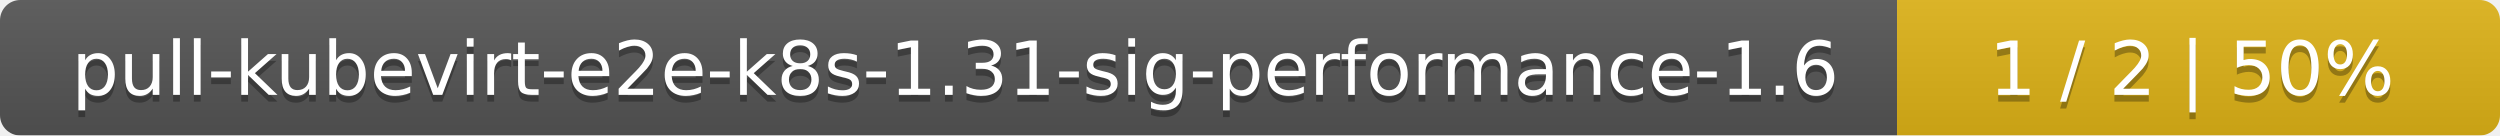
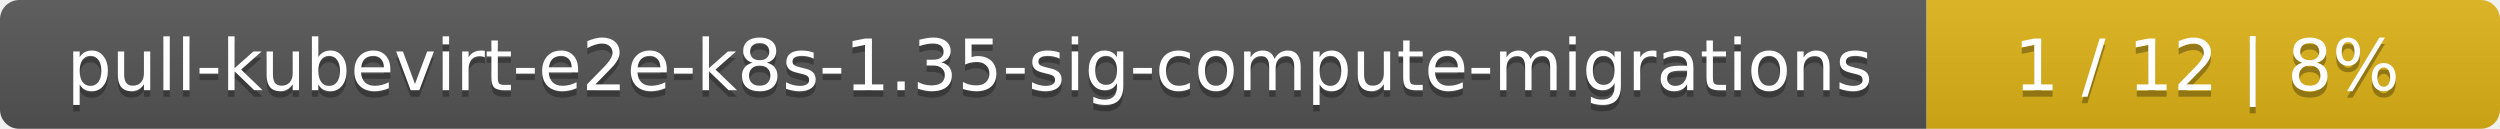
- <svg xmlns="http://www.w3.org/2000/svg" width="369" height="20">
+ <svg xmlns="http://www.w3.org/2000/svg" width="388" height="20">
  <linearGradient id="smooth" x2="0" y2="100%">
    <stop offset="0" stop-color="#bbb" stop-opacity=".1" />
    <stop offset="1" stop-opacity=".1" />
  </linearGradient>
  <mask id="round">
-     <rect width="369" height="20" rx="3" fill="#fff" />
+     <rect width="388" height="20" rx="3" fill="#fff" />
  </mask>
  <g mask="url(#round)">
-     <rect width="280" height="20" fill="#555" />
-     <rect x="280" width="89" height="20" fill="#dfb317" />
-     <rect width="369" height="20" fill="url(#smooth)" />
+     <rect width="299" height="20" fill="#555" />
+     <rect x="299" width="89" height="20" fill="#dfb317" />
+     <rect width="388" height="20" fill="url(#smooth)" />
  </g>
  <g fill="#fff" text-anchor="middle" font-family="DejaVu Sans,Verdana,Geneva,sans-serif" font-size="11">
-     <text x="141" y="15" fill="#010101" fill-opacity=".3">pull-kubevirt-e2e-k8s-1.31-sig-performance-1.6</text>
-     <text x="141" y="14">pull-kubevirt-e2e-k8s-1.31-sig-performance-1.6</text>
-     <text x="323.5" y="15" fill="#010101" fill-opacity=".3">1 / 2    |    50%</text>
-     <text x="323.5" y="14">1 / 2    |    50%</text>
+     <text x="150.5" y="15" fill="#010101" fill-opacity=".3">pull-kubevirt-e2e-k8s-1.35-sig-compute-migrations</text>
+     <text x="150.5" y="14">pull-kubevirt-e2e-k8s-1.35-sig-compute-migrations</text>
+     <text x="342.5" y="15" fill="#010101" fill-opacity=".3">1 / 12    |    8%</text>
+     <text x="342.5" y="14">1 / 12    |    8%</text>
  </g>
</svg>
